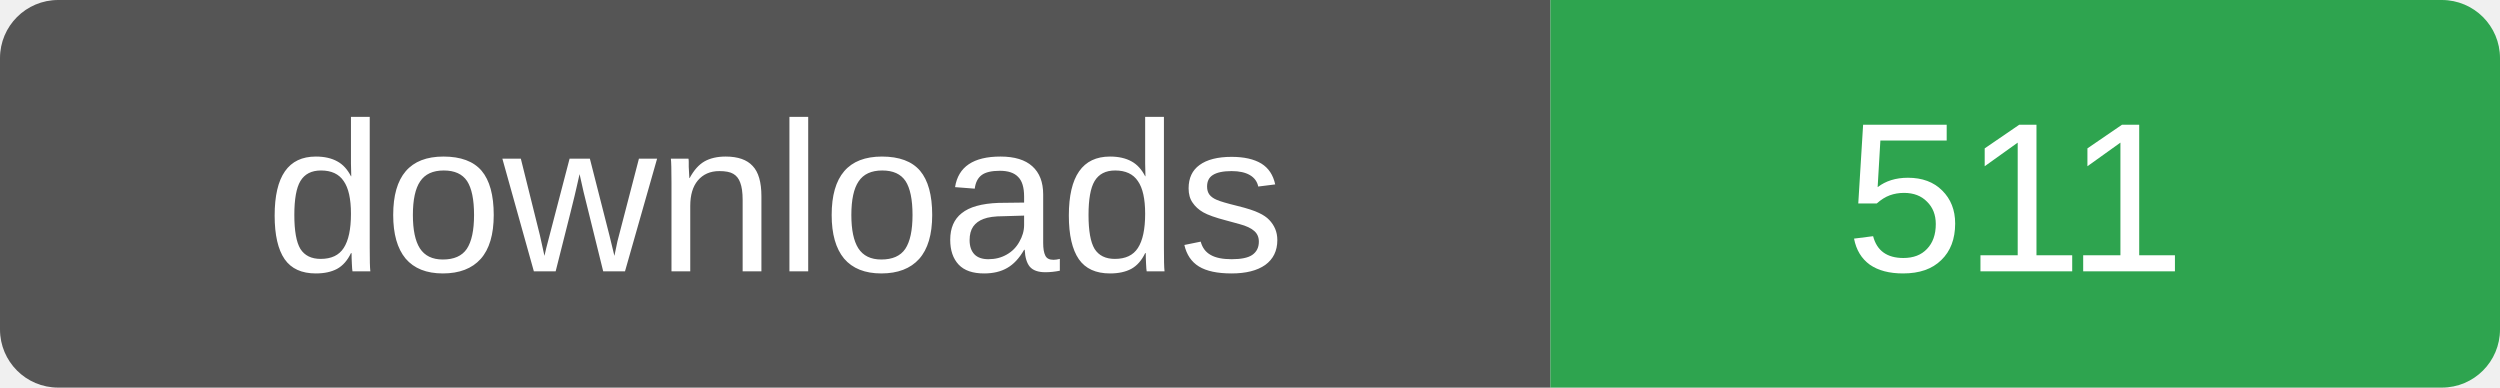
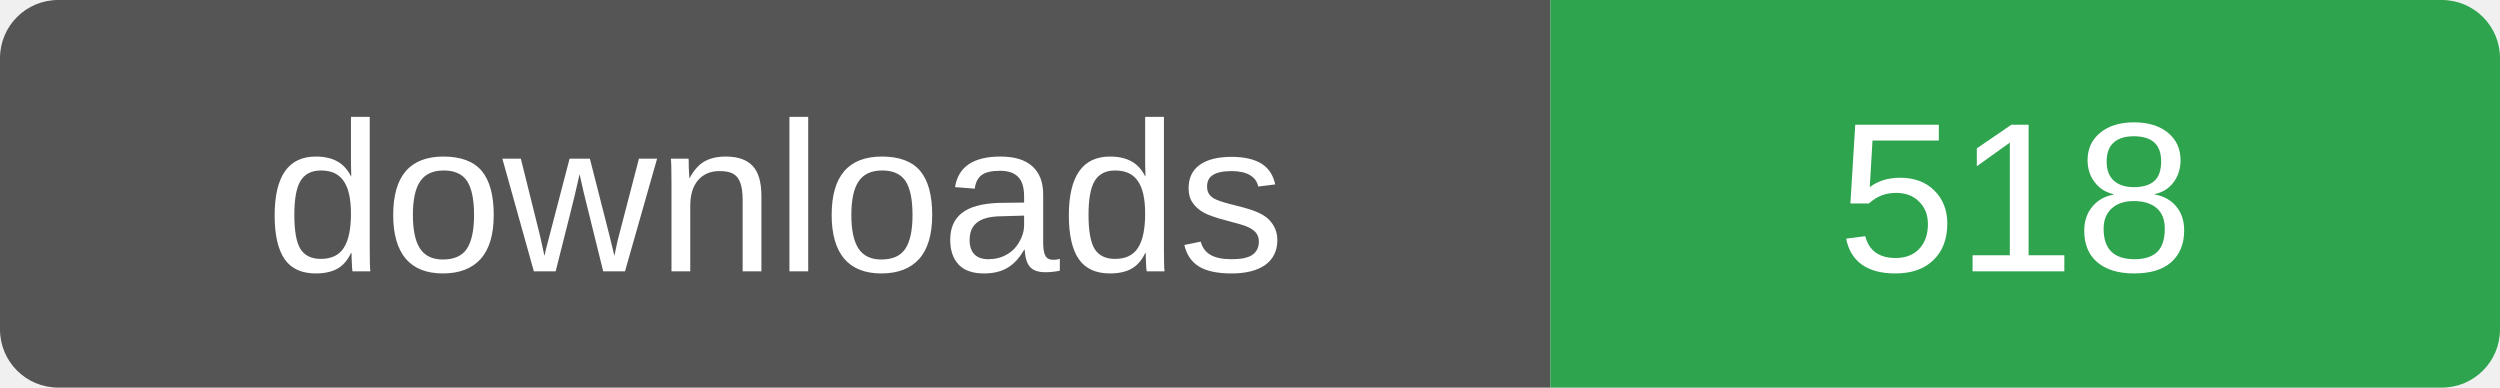
- <svg xmlns="http://www.w3.org/2000/svg" width="129" height="20" role="img" aria-label="downloads: 511">
+ <svg xmlns="http://www.w3.org/2000/svg" width="129" height="20" role="img" aria-label="downloads: 518">
  <clipPath id="r">
    <rect width="129" height="20" rx="3" />
  </clipPath>
  <g clip-path="url(#r)">
    <rect width="80" height="20" fill="#555" />
    <rect x="80" width="49" height="20" fill="#2ea44f" />
  </g>
  <g fill="#fff" font-family="Verdana,Arial,sans-serif" font-size="11" text-anchor="middle">
    <text x="40" y="14">downloads</text>
-     <text x="104" y="14">511</text>
+     <text x="104" y="14">518</text>
  </g>
</svg>
